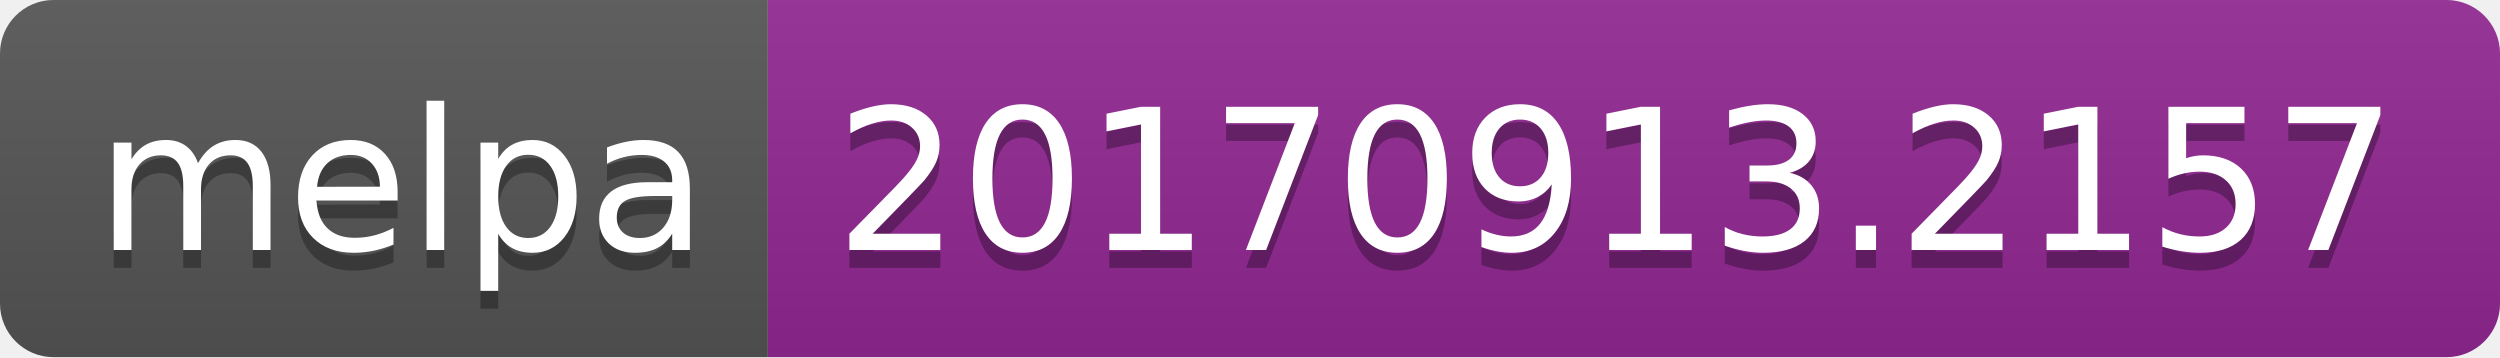
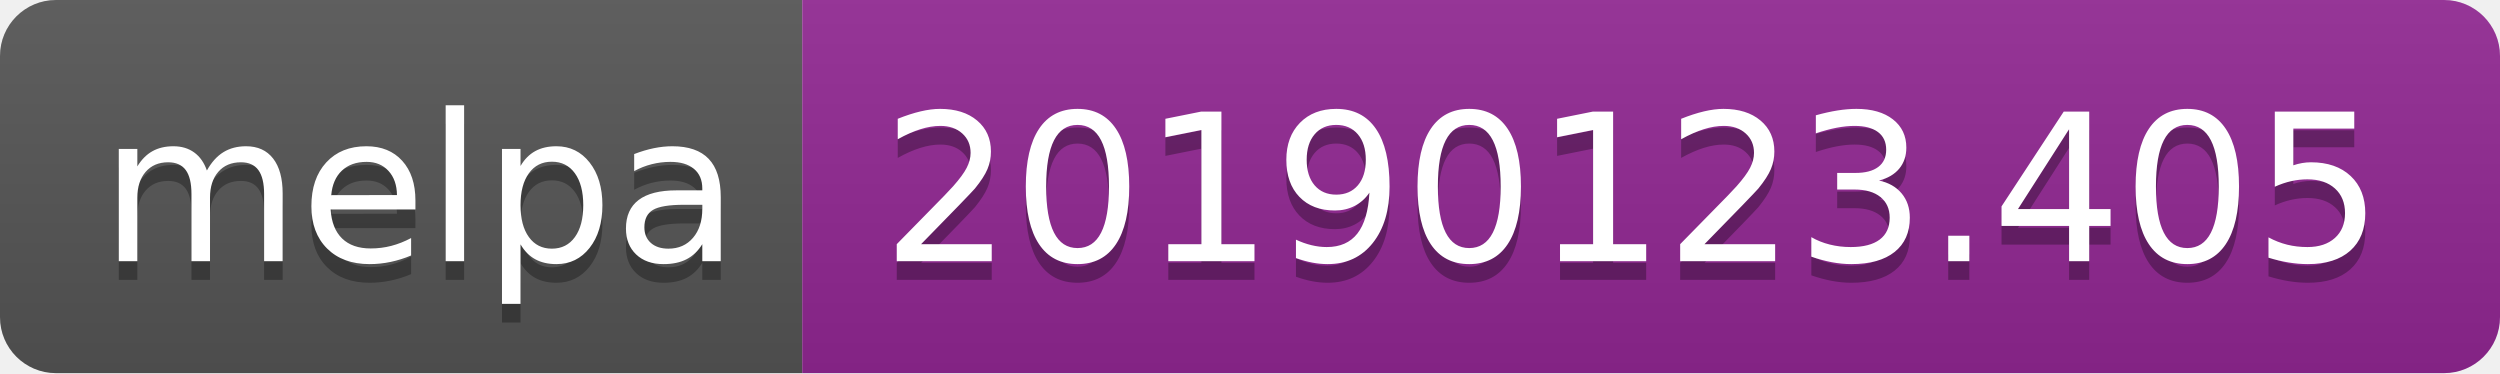
- <svg xmlns="http://www.w3.org/2000/svg" width="140" height="20">
+ <svg xmlns="http://www.w3.org/2000/svg" width="134" height="20">
  <linearGradient id="b" x2="0" y2="100%">
    <stop offset="0" stop-color="#bbb" stop-opacity=".1" />
    <stop offset="1" stop-opacity=".1" />
  </linearGradient>
  <clipPath id="a">
-     <rect width="140" height="20" rx="3" fill="#fff" />
+     <rect width="134" height="20" rx="3" fill="#fff" />
  </clipPath>
  <g clip-path="url(#a)">
    <path fill="#555" d="M0 0h43v20H0z" />
-     <path fill="#922793" d="M43 0h97v20H43z" />
-     <path fill="url(#b)" d="M0 0h140v20H0z" />
+     <path fill="#922793" d="M43 0h91v20H43z" />
+     <path fill="url(#b)" d="M0 0h134v20H0z" />
  </g>
  <g fill="#fff" text-anchor="middle" font-family="DejaVu Sans,Verdana,Geneva,sans-serif" font-size="110">
    <text x="225" y="150" fill="#010101" fill-opacity=".3" transform="scale(.1)" textLength="330">melpa</text>
    <text x="225" y="140" transform="scale(.1)" textLength="330">melpa</text>
-     <text x="905" y="150" fill="#010101" fill-opacity=".3" transform="scale(.1)" textLength="870">20170913.2157</text>
-     <text x="905" y="140" transform="scale(.1)" textLength="870">20170913.2157</text>
+     <text x="875" y="150" fill="#010101" fill-opacity=".3" transform="scale(.1)" textLength="810">20190123.405</text>
+     <text x="875" y="140" transform="scale(.1)" textLength="810">20190123.405</text>
  </g>
</svg>
